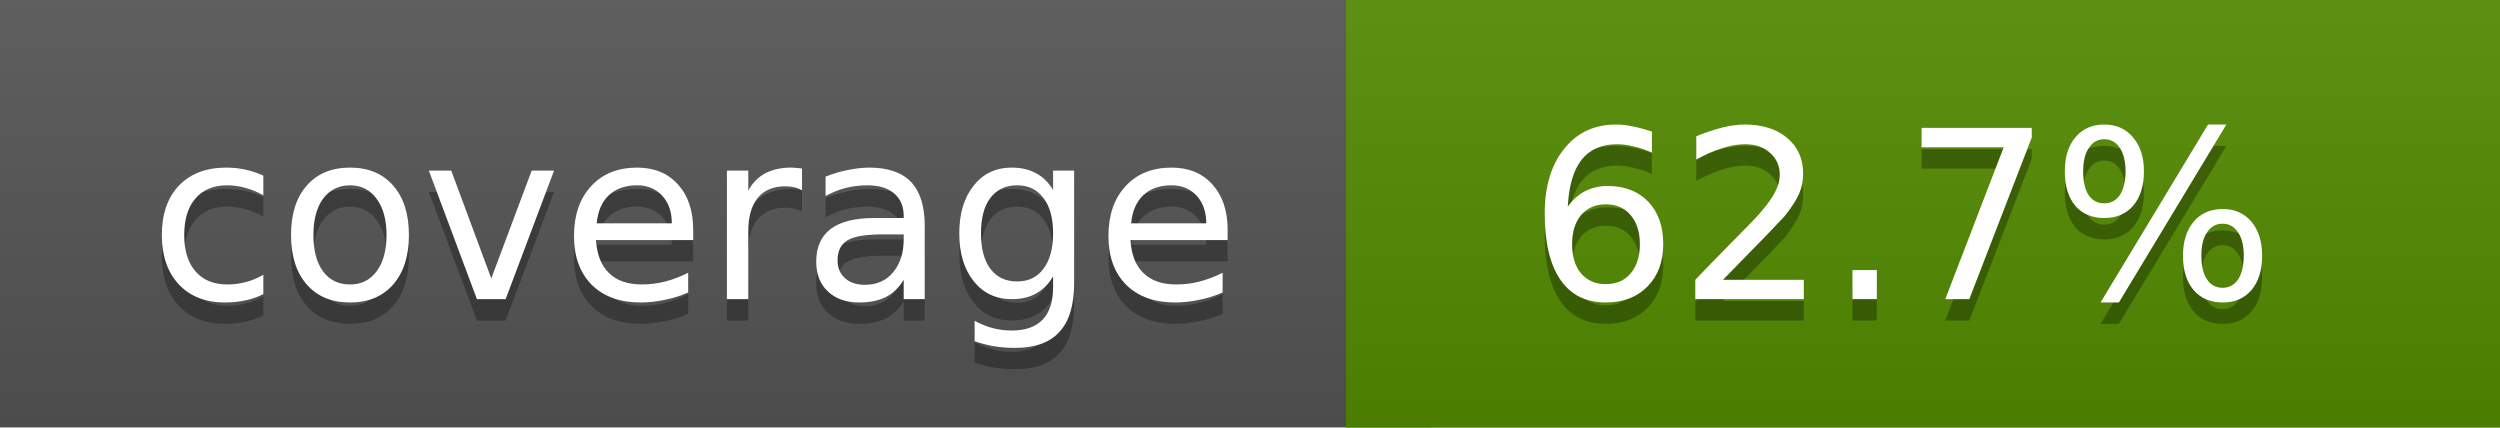
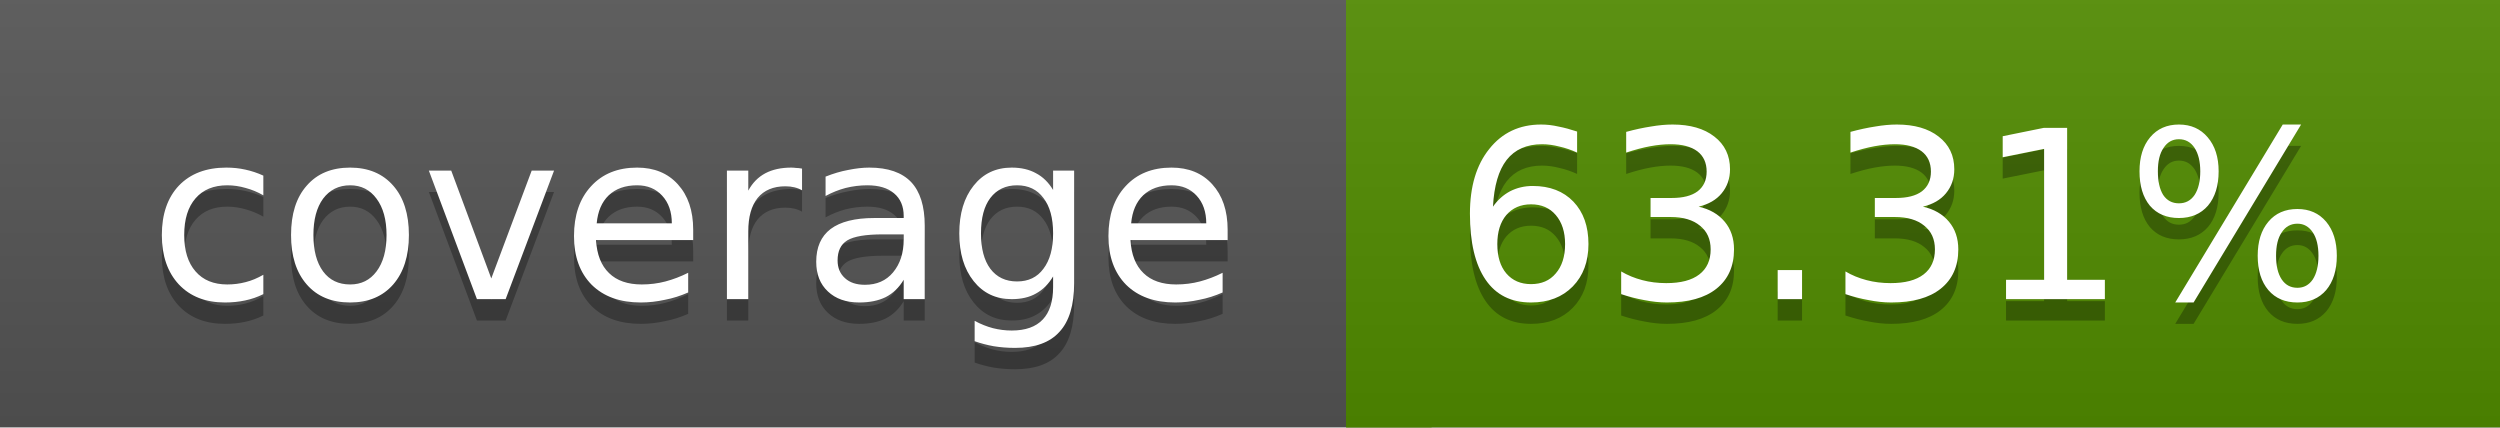
<svg xmlns="http://www.w3.org/2000/svg" width="117" height="20">
  <linearGradient id="a" x2="0" y2="100%">
    <stop offset="0" stop-color="#bbb" stop-opacity=".1" />
    <stop offset="1" stop-opacity=".1" />
  </linearGradient>
  <rect rx="0" width="117" height="20" fill="#555" />
-   <rect rx="0" x="63" width="54" height="20" fill="#528b00" />
-   <path fill="#528b00" d="M63 0h4v20h-4z" />
+   <rect rx="0" x="63" width="54" height="20" fill="#518c00" />
+   <path fill="#518c00" d="M63 0h4v20h-4z" />
  <rect rx="0" width="117" height="20" fill="url(#a)" />
  <g fill="#fff" text-anchor="middle" font-family="DejaVu Sans,Verdana,Geneva,sans-serif" font-size="11">
    <text x="32.5" y="15" fill="#010101" fill-opacity=".3">coverage</text>
    <text x="32.5" y="14">coverage</text>
-     <text x="89" y="15" fill="#010101" fill-opacity=".3">62.7%</text>
-     <text x="89" y="14">62.7%</text>
+     <text x="89" y="15" fill="#010101" fill-opacity=".3">63.31%</text>
+     <text x="89" y="14">63.31%</text>
  </g>
</svg>
